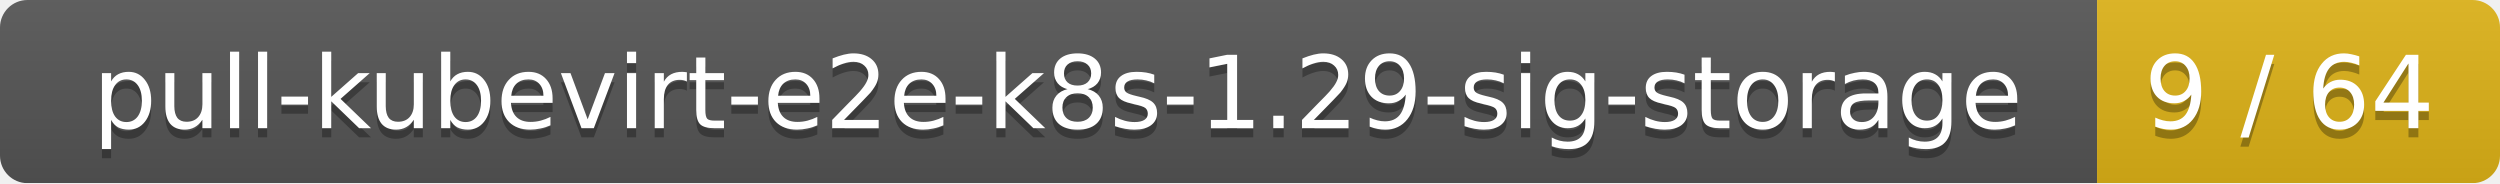
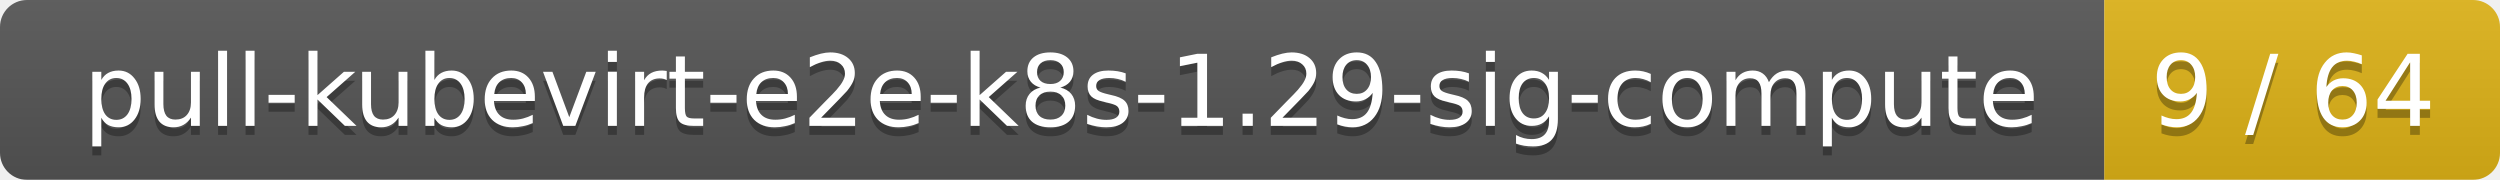
- <svg xmlns="http://www.w3.org/2000/svg" width="273" height="20">
+ <svg xmlns="http://www.w3.org/2000/svg" width="278" height="20">
  <linearGradient id="smooth" x2="0" y2="100%">
    <stop offset="0" stop-color="#bbb" stop-opacity=".1" />
    <stop offset="1" stop-opacity=".1" />
  </linearGradient>
  <mask id="round">
-     <rect width="273" height="20" rx="3" fill="#fff" />
+     <rect width="278" height="20" rx="3" fill="#fff" />
  </mask>
  <g mask="url(#round)">
-     <rect width="229" height="20" fill="#555" />
-     <rect x="229" width="44" height="20" fill="#dfb317" />
-     <rect width="273" height="20" fill="url(#smooth)" />
+     <rect width="234" height="20" fill="#555" />
+     <rect x="234" width="44" height="20" fill="#dfb317" />
+     <rect width="278" height="20" fill="url(#smooth)" />
  </g>
  <g fill="#fff" text-anchor="middle" font-family="DejaVu Sans,Verdana,Geneva,sans-serif" font-size="11">
-     <text x="115.5" y="15" fill="#010101" fill-opacity=".3">pull-kubevirt-e2e-k8s-1.29-sig-storage</text>
-     <text x="115.5" y="14">pull-kubevirt-e2e-k8s-1.29-sig-storage</text>
-     <text x="250" y="15" fill="#010101" fill-opacity=".3">9 / 64</text>
-     <text x="250" y="14">9 / 64</text>
+     <text x="118" y="15" fill="#010101" fill-opacity=".3">pull-kubevirt-e2e-k8s-1.29-sig-compute</text>
+     <text x="118" y="14">pull-kubevirt-e2e-k8s-1.29-sig-compute</text>
+     <text x="255" y="15" fill="#010101" fill-opacity=".3">9 / 64</text>
+     <text x="255" y="14">9 / 64</text>
  </g>
</svg>
